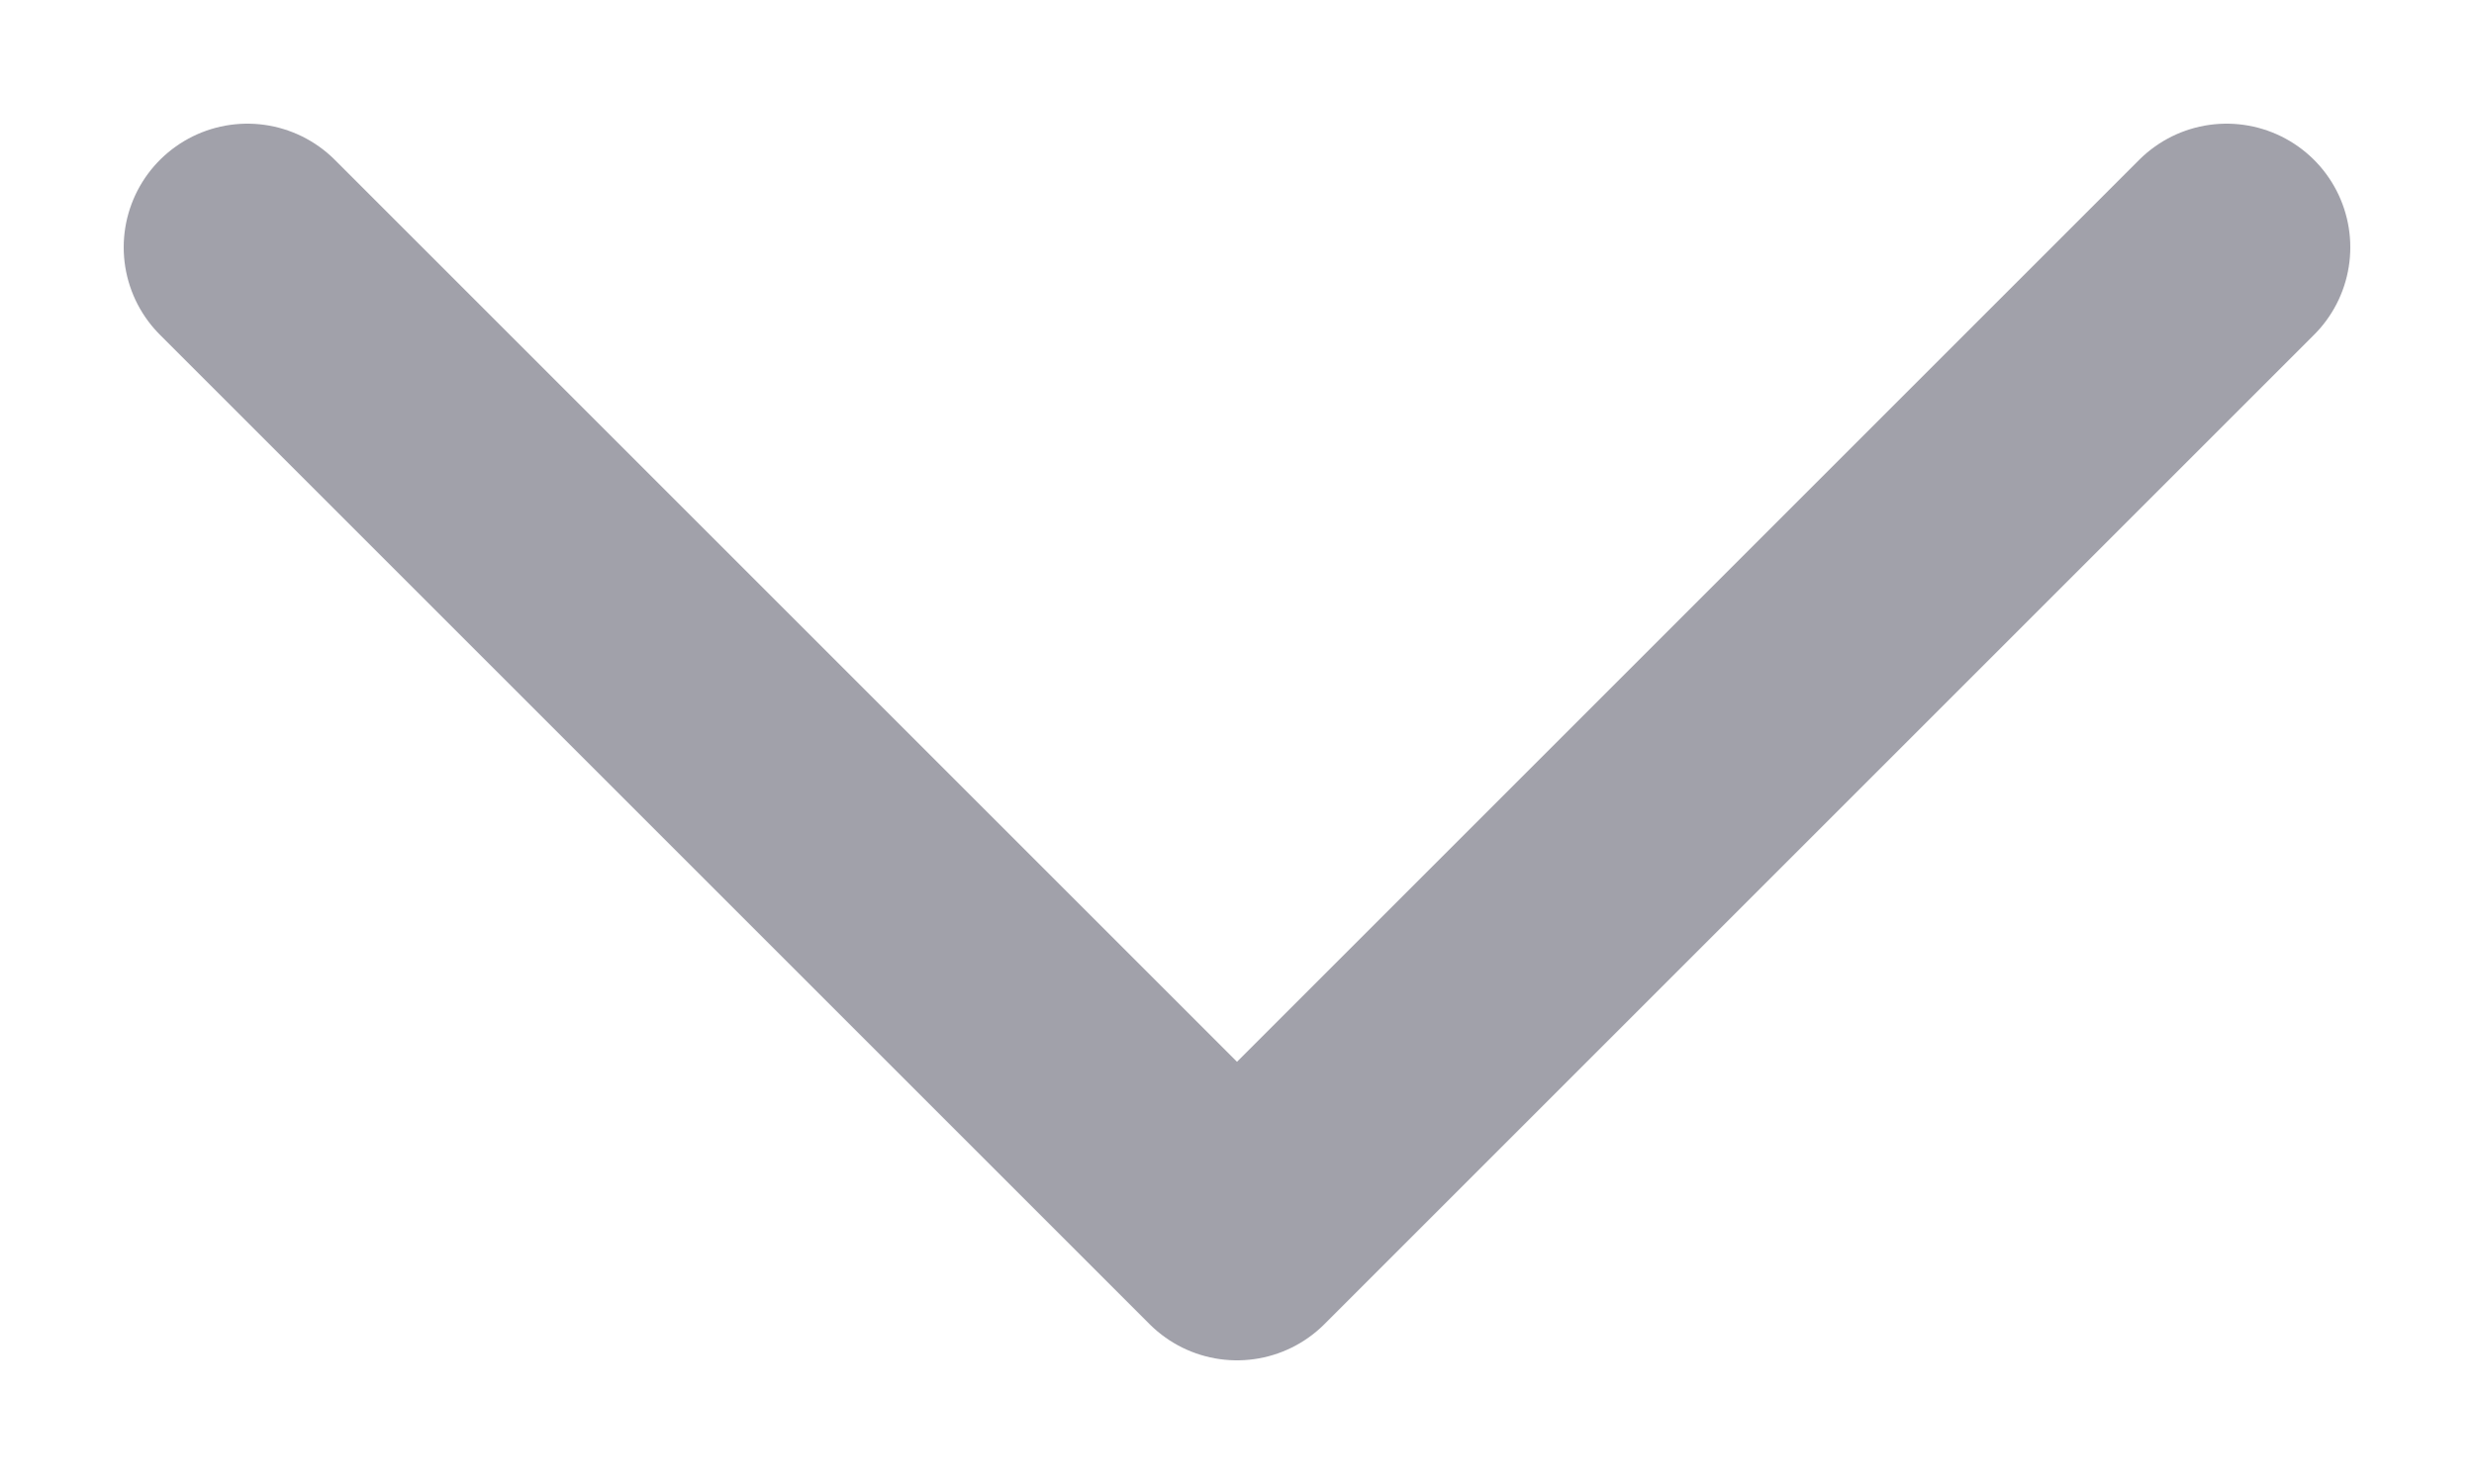
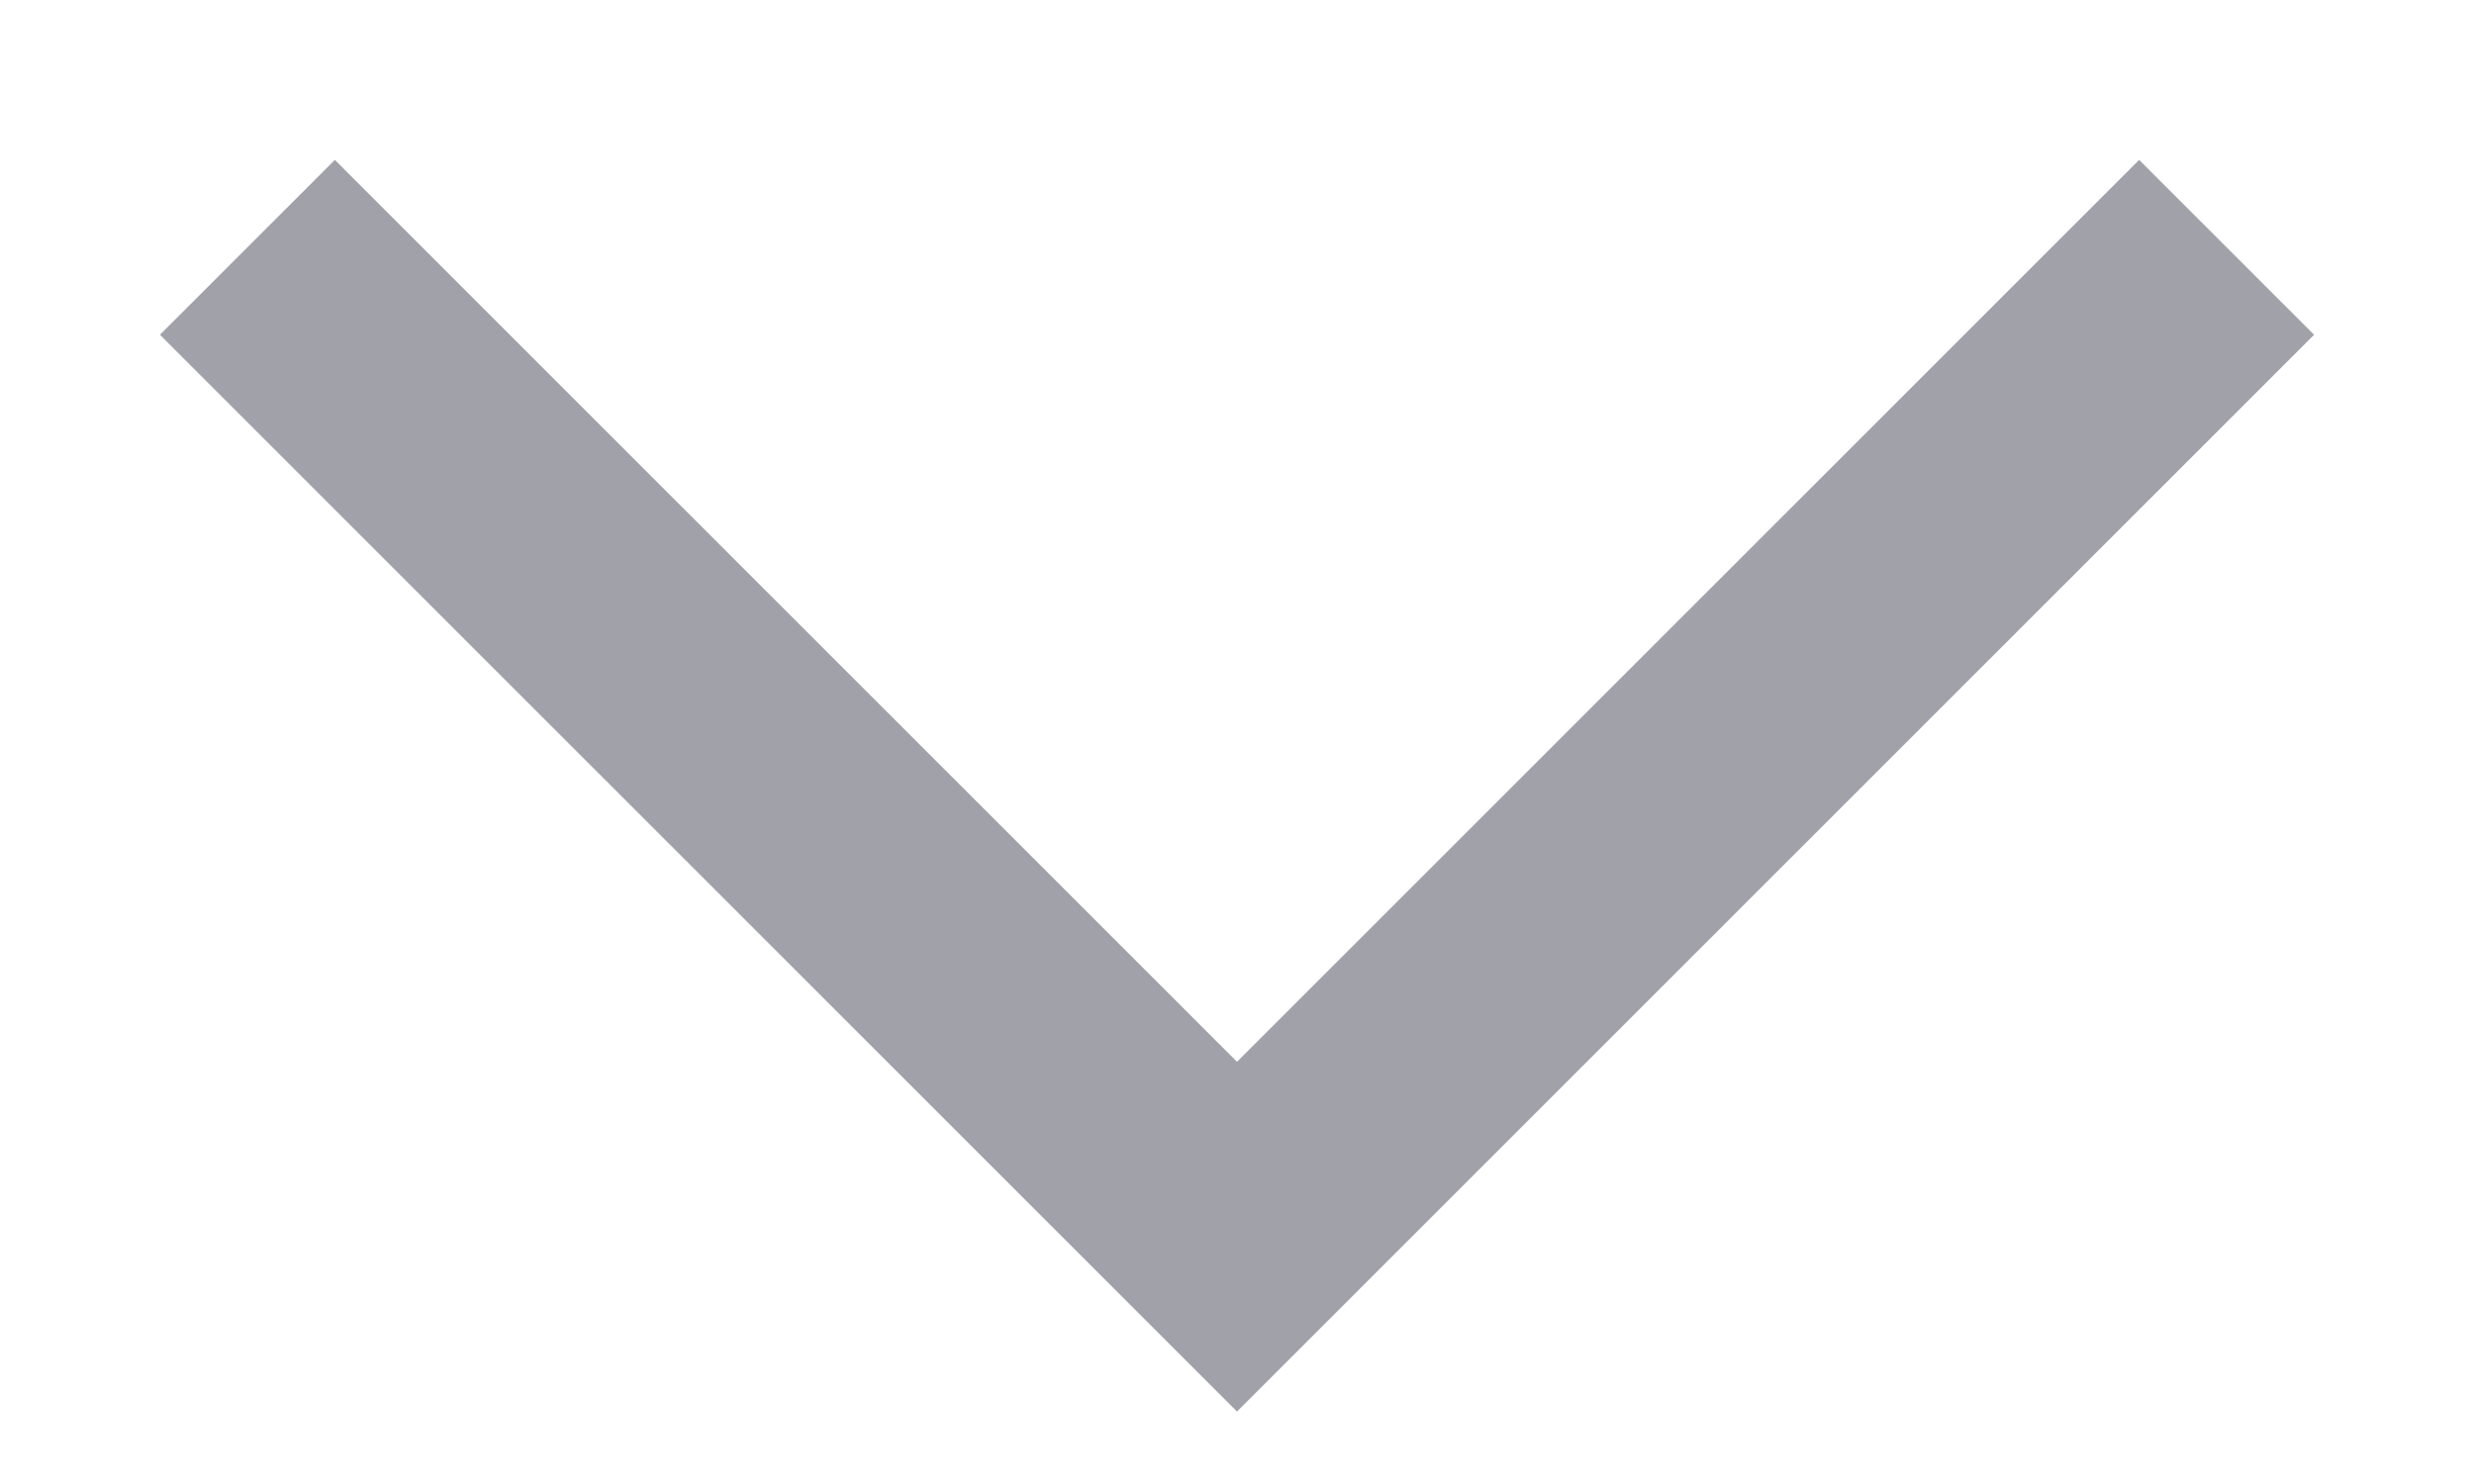
<svg xmlns="http://www.w3.org/2000/svg" width="10" height="6" viewBox="0 0 10 6" fill="none">
-   <path d="M1 1L5 5L9 1" stroke="#A1A1AA" stroke-linecap="round" stroke-linejoin="round" />
+   <path d="M1 1L5 5L9 1" stroke="#A1A1AA" strokeLinecap="round" strokeLinejoin="round" />
</svg>
